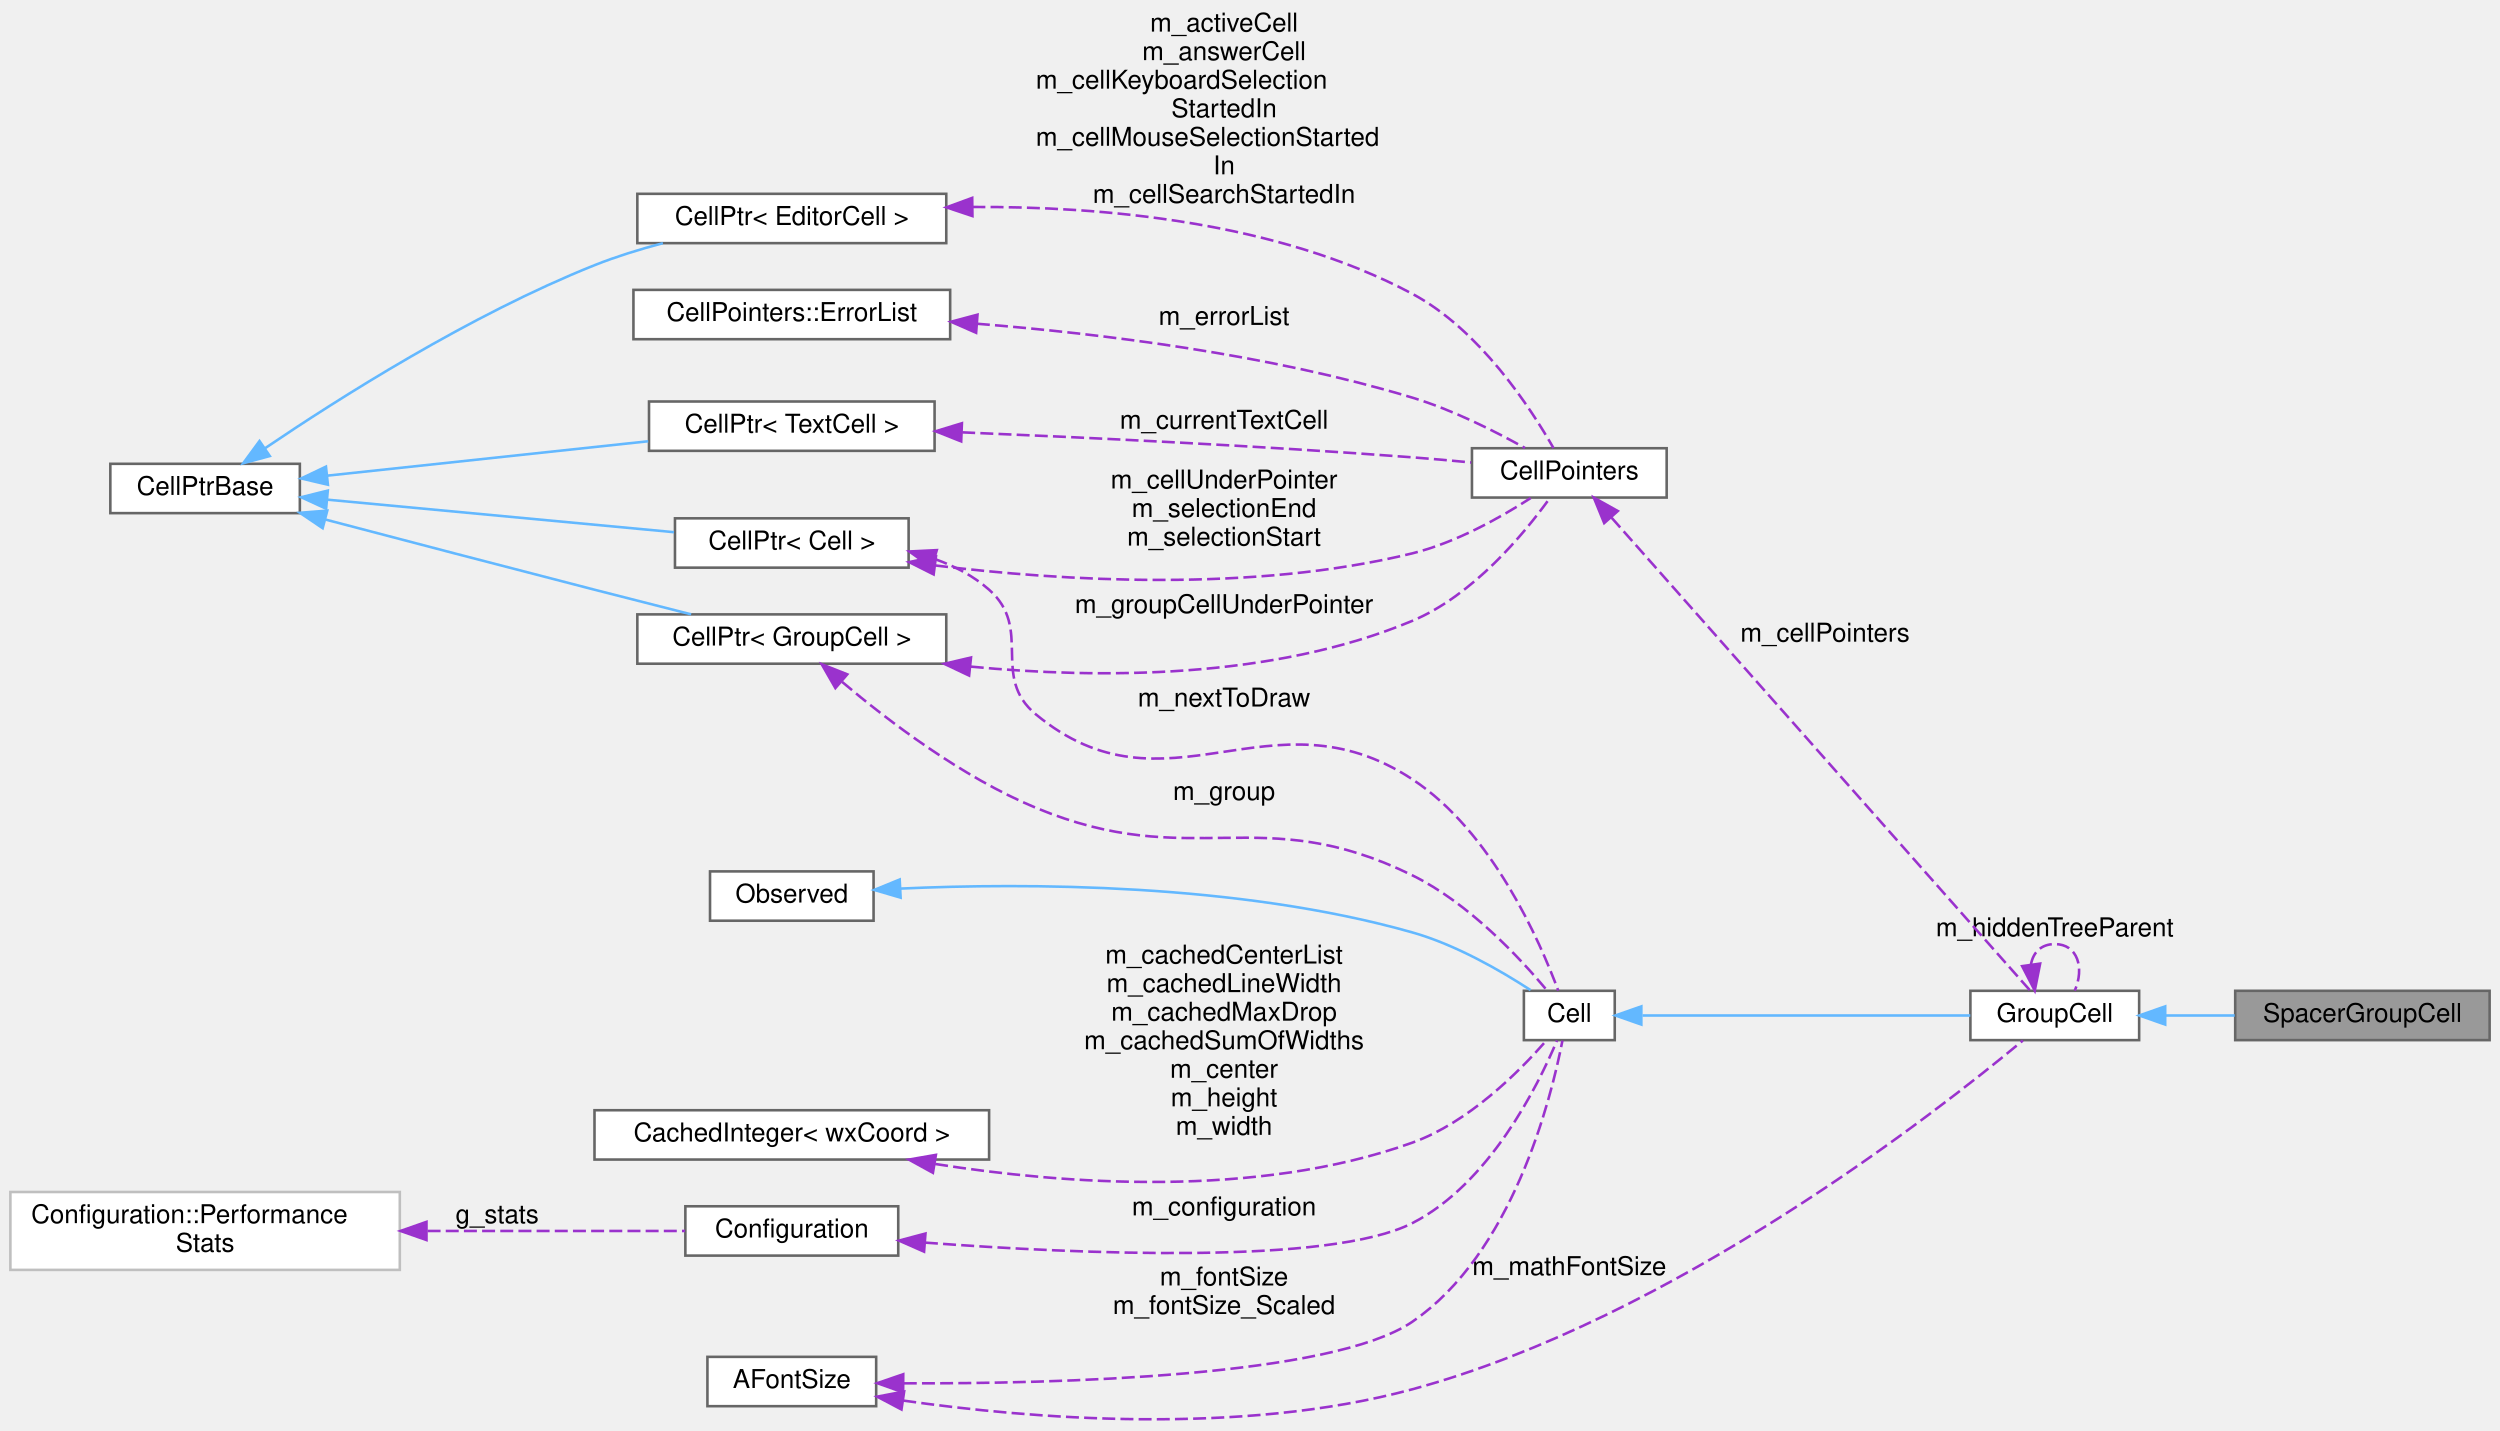
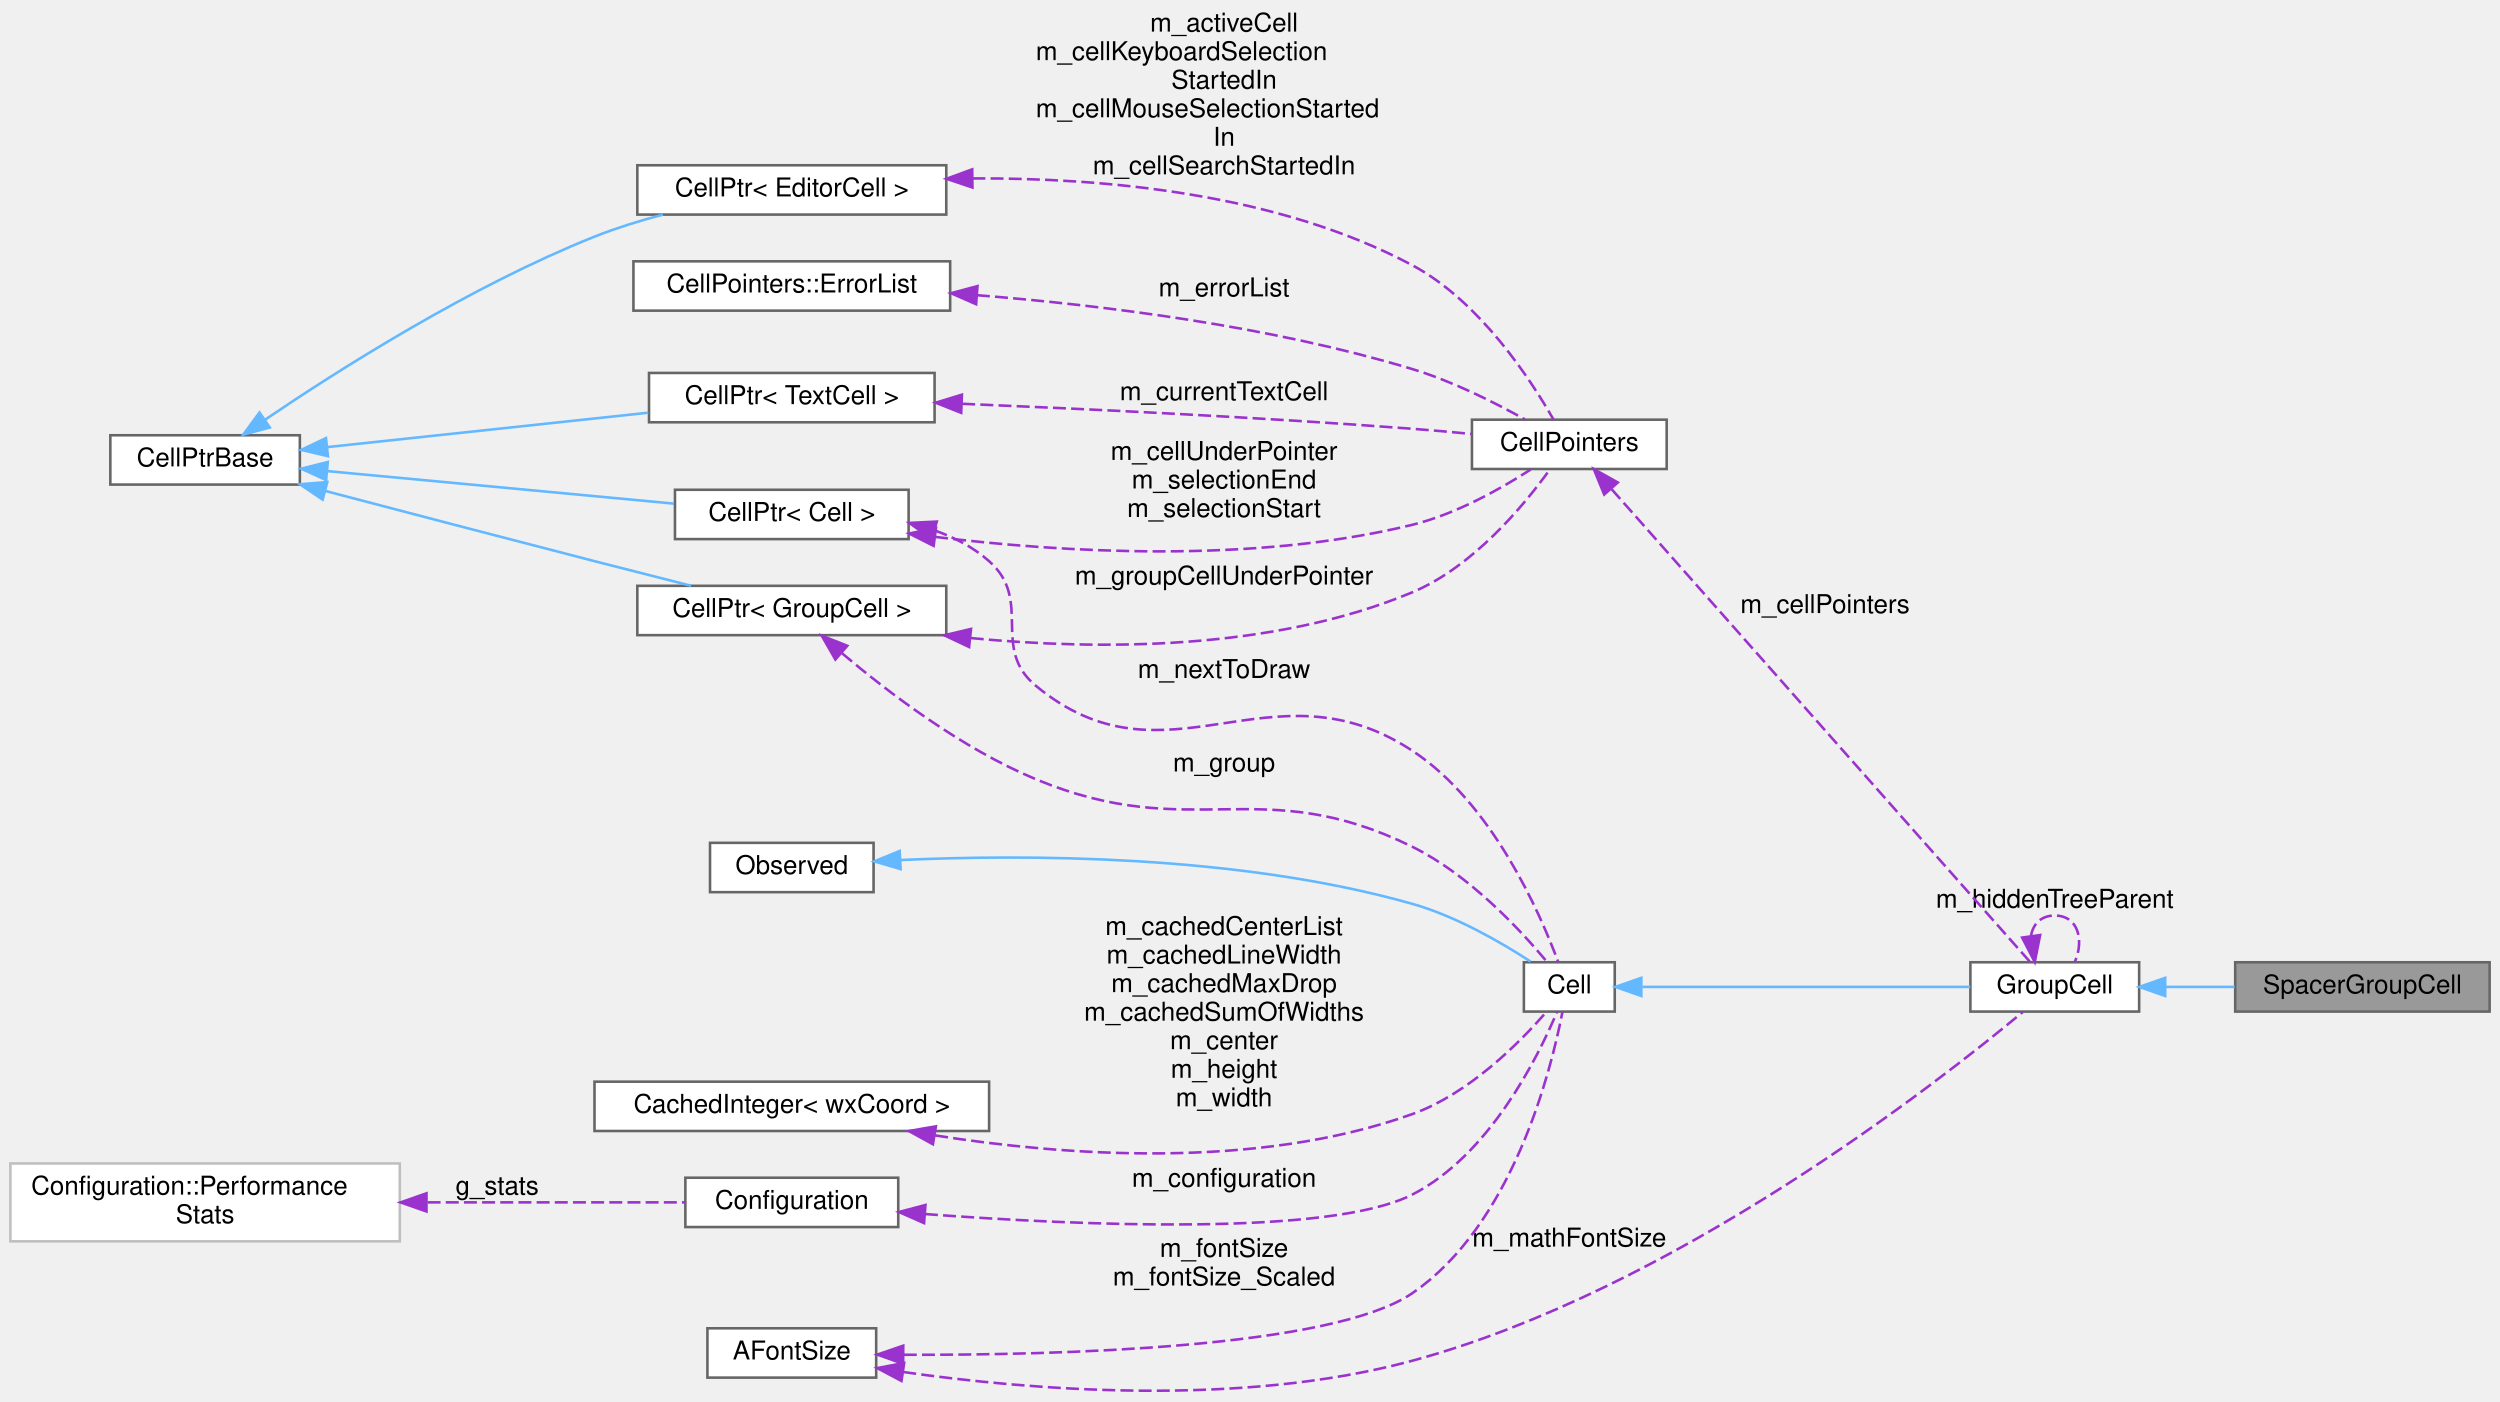
- <svg xmlns="http://www.w3.org/2000/svg" xmlns:xlink="http://www.w3.org/1999/xlink" width="963pt" height="551pt" viewBox="0.00 0.00 963.00 550.68">
-   <g id="graph0" class="graph" transform="scale(1 1) rotate(0) translate(4 546.68)">
+ <svg xmlns="http://www.w3.org/2000/svg" xmlns:xlink="http://www.w3.org/1999/xlink" width="963pt" height="540pt" viewBox="0.00 0.00 963.00 539.68">
+   <g id="graph0" class="graph" transform="scale(1 1) rotate(0) translate(4 535.68)">
    <g id="node1" class="node">
      <g id="a_node1">
        <a xlink:title="A specialized GroupCell that provides empty vertical space for alignment.">
          <polygon fill="#999999" stroke="#666666" points="955,-165.18 857,-165.18 857,-146.18 955,-146.18 955,-165.18" />
          <text text-anchor="middle" x="906" y="-153.18" font-family="Helvetica,sans-Serif" font-size="10.00">SpacerGroupCell</text>
        </a>
      </g>
    </g>
    <g id="node2" class="node">
      <g id="a_node2">
        <a xlink:href="classGroupCell.html" target="_top" xlink:title="A cell grouping input (and, if there is one, also the output) cell to a foldable item.">
          <polygon fill="white" stroke="#666666" points="820,-165.18 755,-165.18 755,-146.18 820,-146.18 820,-165.18" />
          <text text-anchor="middle" x="787.5" y="-153.18" font-family="Helvetica,sans-Serif" font-size="10.00">GroupCell</text>
        </a>
      </g>
    </g>
    <g id="edge1" class="edge">
      <path fill="none" stroke="#63b8ff" d="M830.22,-155.68C838.83,-155.68 847.98,-155.68 856.8,-155.68" />
      <polygon fill="#63b8ff" stroke="#63b8ff" points="830.03,-152.18 820.03,-155.68 830.03,-159.18 830.03,-152.18" />
    </g>
    <g id="edge20" class="edge">
      <path fill="none" stroke="#9a32cd" stroke-dasharray="5,2" d="M778.35,-175.45C779.17,-179.92 782.22,-183.18 787.5,-183.18 796.39,-183.18 798.96,-173.92 795.21,-165.27" />
      <polygon fill="#9a32cd" stroke="#9a32cd" points="781.86,-175.66 779.79,-165.27 774.93,-174.68 781.86,-175.66" />
      <text text-anchor="middle" x="787.5" y="-186.18" font-family="Helvetica,sans-Serif" font-size="10.00"> m_hiddenTreeParent</text>
    </g>
    <g id="node3" class="node">
      <g id="a_node3">
        <a xlink:href="classCell.html" target="_top" xlink:title="The base class all cell types the worksheet can consist of are derived from.">
          <polygon fill="white" stroke="#666666" points="618,-165.18 583,-165.18 583,-146.18 618,-146.18 618,-165.18" />
          <text text-anchor="middle" x="600.5" y="-153.18" font-family="Helvetica,sans-Serif" font-size="10.00">Cell</text>
        </a>
      </g>
    </g>
    <g id="edge2" class="edge">
      <path fill="none" stroke="#63b8ff" d="M628.68,-155.68C662.3,-155.68 719.44,-155.68 754.96,-155.68" />
      <polygon fill="#63b8ff" stroke="#63b8ff" points="628.24,-152.18 618.24,-155.68 628.24,-159.18 628.24,-152.18" />
    </g>
    <g id="node4" class="node">
      <g id="a_node4">
        <a xlink:href="classObserved.html" target="_top" xlink:title="Objects deriving from this class can be observed by the CellPtr.">
          <polygon fill="white" stroke="#666666" points="332.5,-211.18 269.5,-211.18 269.5,-192.18 332.5,-192.18 332.5,-211.18" />
          <text text-anchor="middle" x="301" y="-199.18" font-family="Helvetica,sans-Serif" font-size="10.00">Observed</text>
        </a>
      </g>
    </g>
    <g id="edge3" class="edge">
      <path fill="none" stroke="#63b8ff" d="M342.78,-204.55C390.9,-206.75 472.85,-206.71 540,-187.68 556.7,-182.95 573.98,-173 585.58,-165.44" />
      <polygon fill="#63b8ff" stroke="#63b8ff" points="342.92,-201.06 332.75,-204.04 342.56,-208.05 342.92,-201.06" />
    </g>
    <g id="node5" class="node">
      <g id="a_node5">
        <a xlink:href="classCellPtr.html" target="_top" xlink:title=" ">
          <polygon fill="white" stroke="#666666" points="360.5,-310.18 241.5,-310.18 241.5,-291.18 360.5,-291.18 360.5,-310.18" />
          <text text-anchor="middle" x="301" y="-298.18" font-family="Helvetica,sans-Serif" font-size="10.00">CellPtr&lt; GroupCell &gt;</text>
        </a>
      </g>
    </g>
    <g id="edge4" class="edge">
      <path fill="none" stroke="#9a32cd" stroke-dasharray="5,2" d="M320.36,-284.19C338.15,-269.14 366.55,-247.5 395,-235.68 455.46,-210.57 481.25,-238.59 540,-209.68 561.78,-198.97 581.44,-177.87 591.8,-165.46" />
      <polygon fill="#9a32cd" stroke="#9a32cd" points="317.79,-281.79 312.52,-290.98 322.37,-287.08 317.79,-281.79" />
      <text text-anchor="middle" x="467.5" y="-238.68" font-family="Helvetica,sans-Serif" font-size="10.00"> m_group</text>
    </g>
    <g id="node12" class="node">
      <g id="a_node12">
        <a xlink:href="classCellPointers.html" target="_top" xlink:title="The storage for pointers to cells.">
          <polygon fill="white" stroke="#666666" points="638,-374.18 563,-374.18 563,-355.18 638,-355.18 638,-374.18" />
          <text text-anchor="middle" x="600.5" y="-362.18" font-family="Helvetica,sans-Serif" font-size="10.00">CellPointers</text>
        </a>
      </g>
    </g>
    <g id="edge19" class="edge">
      <path fill="none" stroke="#9a32cd" stroke-dasharray="5,2" d="M369.93,-290.06C419.08,-285.33 486.07,-285.1 540,-307.68 563.49,-317.52 583.08,-341.24 592.84,-354.77" />
      <polygon fill="#9a32cd" stroke="#9a32cd" points="369.3,-286.61 359.72,-291.14 370.03,-293.57 369.3,-286.61" />
      <text text-anchor="middle" x="467.5" y="-310.68" font-family="Helvetica,sans-Serif" font-size="10.00"> m_groupCellUnderPointer</text>
    </g>
    <g id="node6" class="node">
      <g id="a_node6">
        <a xlink:href="classCellPtrBase.html" target="_top" xlink:title="An implementation detail for the type-specific templated cell pointers.">
          <polygon fill="white" stroke="#666666" points="111.5,-368.18 38.5,-368.18 38.5,-349.18 111.5,-349.18 111.5,-368.18" />
          <text text-anchor="middle" x="75" y="-356.18" font-family="Helvetica,sans-Serif" font-size="10.00">CellPtrBase</text>
        </a>
      </g>
    </g>
    <g id="edge5" class="edge">
      <path fill="none" stroke="#63b8ff" d="M121.51,-346.67C151,-338.91 190.25,-328.63 225,-319.68 237.1,-316.57 250.3,-313.21 262.22,-310.19" />
      <polygon fill="#63b8ff" stroke="#63b8ff" points="120.28,-343.38 111.5,-349.31 122.07,-350.15 120.28,-343.38" />
    </g>
    <g id="node7" class="node">
      <g id="a_node7">
        <a xlink:href="classCellPtr.html" target="_top" xlink:title=" ">
          <polygon fill="white" stroke="#666666" points="346,-347.18 256,-347.18 256,-328.18 346,-328.18 346,-347.18" />
          <text text-anchor="middle" x="301" y="-335.18" font-family="Helvetica,sans-Serif" font-size="10.00">CellPtr&lt; Cell &gt;</text>
        </a>
      </g>
    </g>
    <g id="edge7" class="edge">
      <path fill="none" stroke="#63b8ff" d="M122.05,-354.37C161.18,-350.7 216.98,-345.47 255.62,-341.84" />
      <polygon fill="#63b8ff" stroke="#63b8ff" points="121.62,-350.89 111.99,-355.31 122.27,-357.86 121.62,-350.89" />
    </g>
    <g id="node14" class="node">
      <g id="a_node14">
        <a xlink:href="classCellPtr.html" target="_top" xlink:title=" ">
          <polygon fill="white" stroke="#666666" points="360.5,-472.18 241.5,-472.18 241.5,-453.18 360.5,-453.18 360.5,-472.18" />
          <text text-anchor="middle" x="301" y="-460.18" font-family="Helvetica,sans-Serif" font-size="10.00">CellPtr&lt; EditorCell &gt;</text>
        </a>
      </g>
    </g>
    <g id="edge15" class="edge">
      <path fill="none" stroke="#63b8ff" d="M98.02,-374.12C126.22,-393.24 177.19,-425.61 225,-444.68 233.33,-448.01 242.44,-450.82 251.35,-453.17" />
      <polygon fill="#63b8ff" stroke="#63b8ff" points="99.92,-371.18 89.69,-368.41 95.96,-376.96 99.92,-371.18" />
    </g>
    <g id="node15" class="node">
      <g id="a_node15">
        <a xlink:href="classCellPtr.html" target="_top" xlink:title=" ">
          <polygon fill="white" stroke="#666666" points="356,-392.18 246,-392.18 246,-373.18 356,-373.18 356,-392.18" />
          <text text-anchor="middle" x="301" y="-380.18" font-family="Helvetica,sans-Serif" font-size="10.00">CellPtr&lt; TextCell &gt;</text>
        </a>
      </g>
    </g>
    <g id="edge17" class="edge">
      <path fill="none" stroke="#63b8ff" d="M122.18,-363.63C158.06,-367.48 207.91,-372.82 245.7,-376.87" />
      <polygon fill="#63b8ff" stroke="#63b8ff" points="122.31,-360.13 111.99,-362.54 121.56,-367.09 122.31,-360.13" />
    </g>
    <g id="edge6" class="edge">
      <path fill="none" stroke="#9a32cd" stroke-dasharray="5,2" d="M356.07,-331.51C363.72,-328.79 371,-324.98 377,-319.68 394.07,-304.6 377.45,-286.21 395,-271.68 445.38,-229.99 485.34,-282.59 540,-246.68 570.76,-226.47 589.18,-184.25 596.22,-165.28" />
      <polygon fill="#9a32cd" stroke="#9a32cd" points="354.87,-328.22 346.27,-334.41 356.85,-334.93 354.87,-328.22" />
      <text text-anchor="middle" x="467.5" y="-274.68" font-family="Helvetica,sans-Serif" font-size="10.00"> m_nextToDraw</text>
    </g>
    <g id="edge18" class="edge">
      <path fill="none" stroke="#9a32cd" stroke-dasharray="5,2" d="M356.2,-329.03C405.02,-323.04 478.36,-318.59 540,-333.68 556.74,-337.78 574.01,-347.5 585.61,-354.98" />
      <polygon fill="#9a32cd" stroke="#9a32cd" points="355.64,-325.57 346.17,-330.32 356.54,-332.51 355.64,-325.57" />
      <text text-anchor="middle" x="467.5" y="-358.68" font-family="Helvetica,sans-Serif" font-size="10.00"> m_cellUnderPointer</text>
      <text text-anchor="middle" x="467.5" y="-347.68" font-family="Helvetica,sans-Serif" font-size="10.00">m_selectionEnd</text>
      <text text-anchor="middle" x="467.5" y="-336.68" font-family="Helvetica,sans-Serif" font-size="10.00">m_selectionStart</text>
    </g>
    <g id="node8" class="node">
      <g id="a_node8">
        <a xlink:href="classConfiguration.html" target="_top" xlink:title="The configuration storage for the current worksheet.">
          <polygon fill="white" stroke="#666666" points="342,-82.18 260,-82.18 260,-63.18 342,-63.18 342,-82.18" />
          <text text-anchor="middle" x="301" y="-70.18" font-family="Helvetica,sans-Serif" font-size="10.00">Configuration</text>
        </a>
      </g>
    </g>
    <g id="edge8" class="edge">
      <path fill="none" stroke="#9a32cd" stroke-dasharray="5,2" d="M352.28,-68.19C412.27,-63.71 508.43,-59.57 540,-75.68 569.6,-90.79 588.27,-128.24 595.75,-146.02" />
      <polygon fill="#9a32cd" stroke="#9a32cd" points="351.95,-64.7 342.25,-68.97 352.49,-71.68 351.95,-64.7" />
      <text text-anchor="middle" x="467.5" y="-78.68" font-family="Helvetica,sans-Serif" font-size="10.00"> m_configuration</text>
    </g>
    <g id="node9" class="node">
      <g id="a_node9">
        <a xlink:href="structConfiguration_1_1PerformanceStats.html" target="_top" xlink:title=" ">
          <polygon fill="white" stroke="#bfbfbf" points="150,-87.68 0,-87.68 0,-57.68 150,-57.68 150,-87.68" />
          <text text-anchor="start" x="8" y="-75.68" font-family="Helvetica,sans-Serif" font-size="10.00">Configuration::Performance</text>
          <text text-anchor="middle" x="75" y="-64.68" font-family="Helvetica,sans-Serif" font-size="10.00">Stats</text>
        </a>
      </g>
    </g>
    <g id="edge9" class="edge">
      <path fill="none" stroke="#9a32cd" stroke-dasharray="5,2" d="M160.7,-72.68C194.71,-72.68 232.3,-72.68 259.85,-72.68" />
      <polygon fill="#9a32cd" stroke="#9a32cd" points="160.28,-69.18 150.28,-72.68 160.28,-76.18 160.28,-69.18" />
      <text text-anchor="middle" x="187.5" y="-75.68" font-family="Helvetica,sans-Serif" font-size="10.00"> g_stats</text>
    </g>
    <g id="node10" class="node">
      <g id="a_node10">
        <a xlink:href="classCachedInteger.html" target="_top" xlink:title=" ">
          <polygon fill="white" stroke="#666666" points="377,-119.18 225,-119.18 225,-100.18 377,-100.18 377,-119.18" />
          <text text-anchor="middle" x="301" y="-107.18" font-family="Helvetica,sans-Serif" font-size="10.00">CachedInteger&lt; wxCoord &gt;</text>
        </a>
      </g>
    </g>
    <g id="edge10" class="edge">
      <path fill="none" stroke="#9a32cd" stroke-dasharray="5,2" d="M356.22,-98.48C405.65,-90.68 479.9,-85.12 540,-106.68 561.66,-114.46 581.08,-133.9 591.48,-145.83" />
      <polygon fill="#9a32cd" stroke="#9a32cd" points="355.36,-95.07 346.07,-100.17 356.51,-101.98 355.36,-95.07" />
      <text text-anchor="middle" x="467.5" y="-175.68" font-family="Helvetica,sans-Serif" font-size="10.00"> m_cachedCenterList</text>
      <text text-anchor="middle" x="467.5" y="-164.68" font-family="Helvetica,sans-Serif" font-size="10.00">m_cachedLineWidth</text>
      <text text-anchor="middle" x="467.5" y="-153.68" font-family="Helvetica,sans-Serif" font-size="10.00">m_cachedMaxDrop</text>
      <text text-anchor="middle" x="467.5" y="-142.68" font-family="Helvetica,sans-Serif" font-size="10.00">m_cachedSumOfWidths</text>
      <text text-anchor="middle" x="467.5" y="-131.68" font-family="Helvetica,sans-Serif" font-size="10.00">m_center</text>
      <text text-anchor="middle" x="467.5" y="-120.68" font-family="Helvetica,sans-Serif" font-size="10.00">m_height</text>
      <text text-anchor="middle" x="467.5" y="-109.68" font-family="Helvetica,sans-Serif" font-size="10.00">m_width</text>
    </g>
    <g id="node11" class="node">
      <g id="a_node11">
        <a xlink:href="classAFontSize.html" target="_top" xlink:title="A Type-Safe Fixed-Point Font Size.">
          <polygon fill="white" stroke="#666666" points="333.5,-24.18 268.5,-24.18 268.5,-5.18 333.5,-5.18 333.5,-24.18" />
          <text text-anchor="middle" x="301" y="-12.18" font-family="Helvetica,sans-Serif" font-size="10.00">AFontSize</text>
        </a>
      </g>
    </g>
    <g id="edge21" class="edge">
      <path fill="none" stroke="#9a32cd" stroke-dasharray="5,2" d="M343.94,-7.34C392.18,-0.44 473.3,6.37 540,-11.68 640.47,-38.88 741.98,-118.36 775.21,-146.04" />
      <polygon fill="#9a32cd" stroke="#9a32cd" points="343.25,-3.9 333.88,-8.85 344.28,-10.83 343.25,-3.9" />
      <text text-anchor="middle" x="600.5" y="-55.68" font-family="Helvetica,sans-Serif" font-size="10.00"> m_mathFontSize</text>
    </g>
    <g id="edge11" class="edge">
      <path fill="none" stroke="#9a32cd" stroke-dasharray="5,2" d="M344.14,-13.98C403.82,-13.78 509.13,-16.57 540,-37.68 578.44,-63.98 593.33,-122.77 597.85,-145.99" />
      <polygon fill="#9a32cd" stroke="#9a32cd" points="343.89,-10.49 333.91,-14.05 343.93,-17.49 343.89,-10.49" />
      <text text-anchor="middle" x="467.5" y="-51.68" font-family="Helvetica,sans-Serif" font-size="10.00"> m_fontSize</text>
      <text text-anchor="middle" x="467.5" y="-40.68" font-family="Helvetica,sans-Serif" font-size="10.00">m_fontSize_Scaled</text>
    </g>
    <g id="edge12" class="edge">
      <path fill="none" stroke="#9a32cd" stroke-dasharray="5,2" d="M616.79,-347.41C654.15,-305.21 749.11,-197.92 778.02,-165.26" />
      <polygon fill="#9a32cd" stroke="#9a32cd" points="613.94,-345.35 609.93,-355.16 619.18,-349.99 613.94,-345.35" />
      <text text-anchor="middle" x="699" y="-299.68" font-family="Helvetica,sans-Serif" font-size="10.00"> m_cellPointers</text>
    </g>
    <g id="node13" class="node">
      <g id="a_node13">
        <a xlink:href="classCellPointers_1_1ErrorList.html" target="_top" xlink:title="A list of editor cells containing error messages.">
          <polygon fill="white" stroke="#666666" points="362,-435.18 240,-435.18 240,-416.18 362,-416.18 362,-435.18" />
          <text text-anchor="middle" x="301" y="-423.18" font-family="Helvetica,sans-Serif" font-size="10.00">CellPointers::ErrorList</text>
        </a>
      </g>
    </g>
    <g id="edge13" class="edge">
      <path fill="none" stroke="#9a32cd" stroke-dasharray="5,2" d="M372.29,-422.14C420.35,-418.3 485.05,-410.3 540,-393.68 555.4,-389.03 571.75,-380.79 583.41,-374.28" />
      <polygon fill="#9a32cd" stroke="#9a32cd" points="372,-418.65 362.3,-422.9 372.53,-425.63 372,-418.65" />
      <text text-anchor="middle" x="467.5" y="-421.68" font-family="Helvetica,sans-Serif" font-size="10.00"> m_errorList</text>
    </g>
    <g id="edge14" class="edge">
      <path fill="none" stroke="#9a32cd" stroke-dasharray="5,2" d="M370.56,-467.11C420.36,-467.39 487.86,-461.51 540,-433.68 565.96,-419.83 585.6,-389.68 594.41,-374.23" />
      <polygon fill="#9a32cd" stroke="#9a32cd" points="370.58,-463.61 360.54,-466.97 370.49,-470.61 370.58,-463.61" />
-       <text text-anchor="middle" x="467.5" y="-534.68" font-family="Helvetica,sans-Serif" font-size="10.00"> m_activeCell</text>
-       <text text-anchor="middle" x="467.5" y="-523.68" font-family="Helvetica,sans-Serif" font-size="10.00">m_answerCell</text>
+       <text text-anchor="middle" x="467.5" y="-523.68" font-family="Helvetica,sans-Serif" font-size="10.00"> m_activeCell</text>
      <text text-anchor="start" x="395" y="-512.68" font-family="Helvetica,sans-Serif" font-size="10.00">m_cellKeyboardSelection</text>
      <text text-anchor="middle" x="467.5" y="-501.68" font-family="Helvetica,sans-Serif" font-size="10.00">StartedIn</text>
      <text text-anchor="start" x="395" y="-490.68" font-family="Helvetica,sans-Serif" font-size="10.00">m_cellMouseSelectionStarted</text>
      <text text-anchor="middle" x="467.5" y="-479.68" font-family="Helvetica,sans-Serif" font-size="10.00">In</text>
      <text text-anchor="middle" x="467.5" y="-468.68" font-family="Helvetica,sans-Serif" font-size="10.00">m_cellSearchStartedIn</text>
    </g>
    <g id="edge16" class="edge">
      <path fill="none" stroke="#9a32cd" stroke-dasharray="5,2" d="M366.63,-380.3C414.53,-378.32 481.39,-375.11 540,-370.68 547.35,-370.13 555.2,-369.42 562.71,-368.69" />
      <polygon fill="#9a32cd" stroke="#9a32cd" points="366.25,-376.81 356.4,-380.72 366.53,-383.81 366.25,-376.81" />
      <text text-anchor="middle" x="467.5" y="-381.68" font-family="Helvetica,sans-Serif" font-size="10.00"> m_currentTextCell</text>
    </g>
  </g>
</svg>
